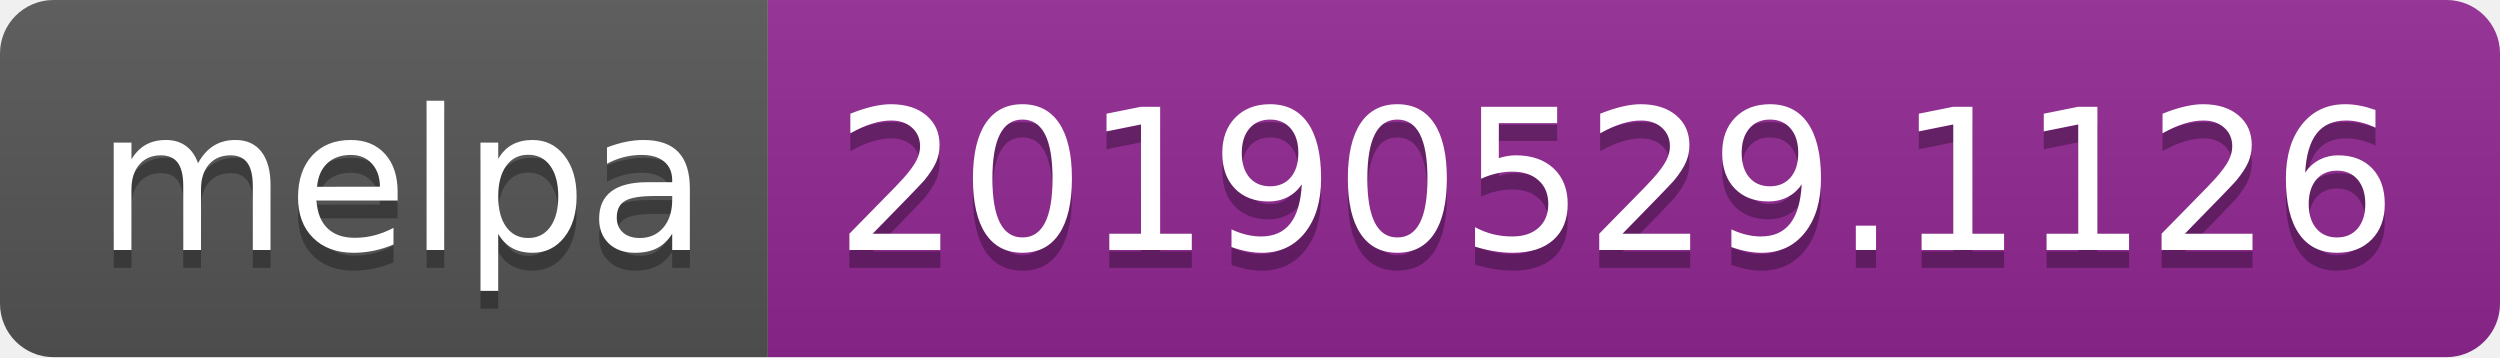
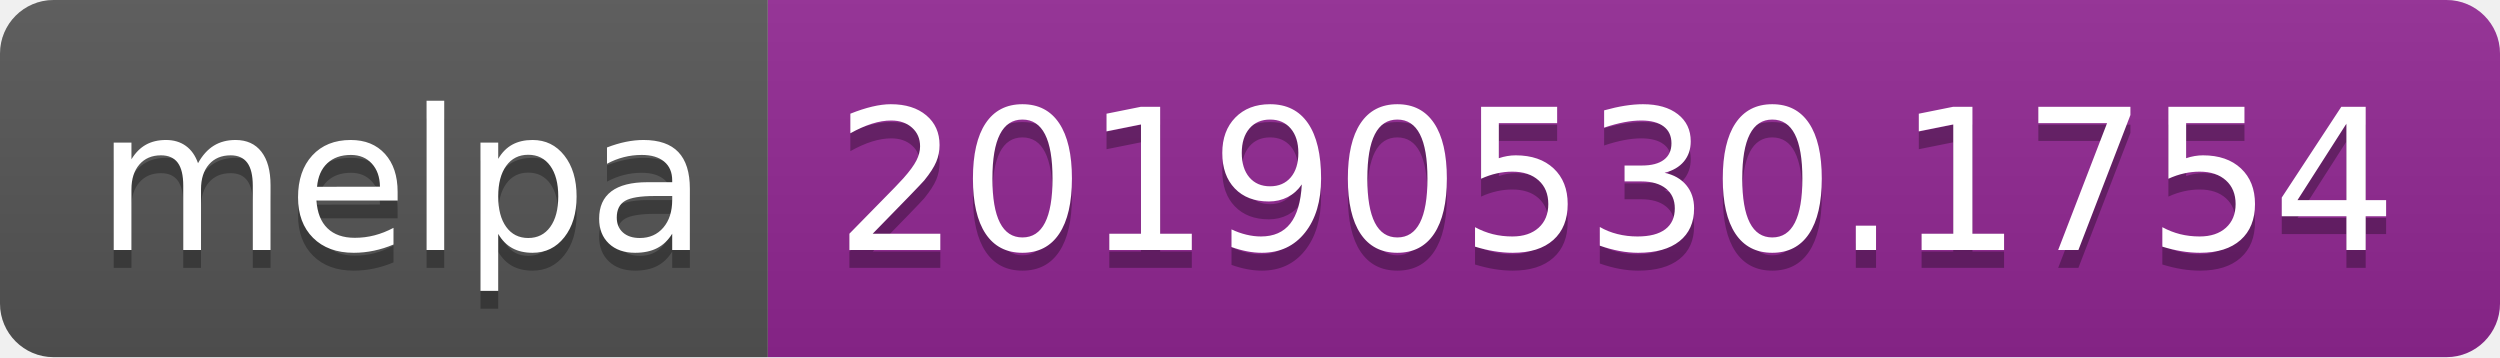
<svg xmlns="http://www.w3.org/2000/svg" width="140" height="20">
  <linearGradient id="b" x2="0" y2="100%">
    <stop offset="0" stop-color="#bbb" stop-opacity=".1" />
    <stop offset="1" stop-opacity=".1" />
  </linearGradient>
  <clipPath id="a">
    <rect width="140" height="20" rx="3" fill="#fff" />
  </clipPath>
  <g clip-path="url(#a)">
    <path fill="#555" d="M0 0h43v20H0z" />
    <path fill="#922793" d="M43 0h97v20H43z" />
    <path fill="url(#b)" d="M0 0h140v20H0z" />
  </g>
  <g fill="#fff" text-anchor="middle" font-family="DejaVu Sans,Verdana,Geneva,sans-serif" font-size="110">
    <text x="225" y="150" fill="#010101" fill-opacity=".3" transform="scale(.1)" textLength="330">melpa</text>
    <text x="225" y="140" transform="scale(.1)" textLength="330">melpa</text>
-     <text x="905" y="150" fill="#010101" fill-opacity=".3" transform="scale(.1)" textLength="870">20190529.1126</text>
-     <text x="905" y="140" transform="scale(.1)" textLength="870">20190529.1126</text>
+     <text x="905" y="150" fill="#010101" fill-opacity=".3" transform="scale(.1)" textLength="870">20190530.1754</text>
+     <text x="905" y="140" transform="scale(.1)" textLength="870">20190530.1754</text>
  </g>
</svg>
